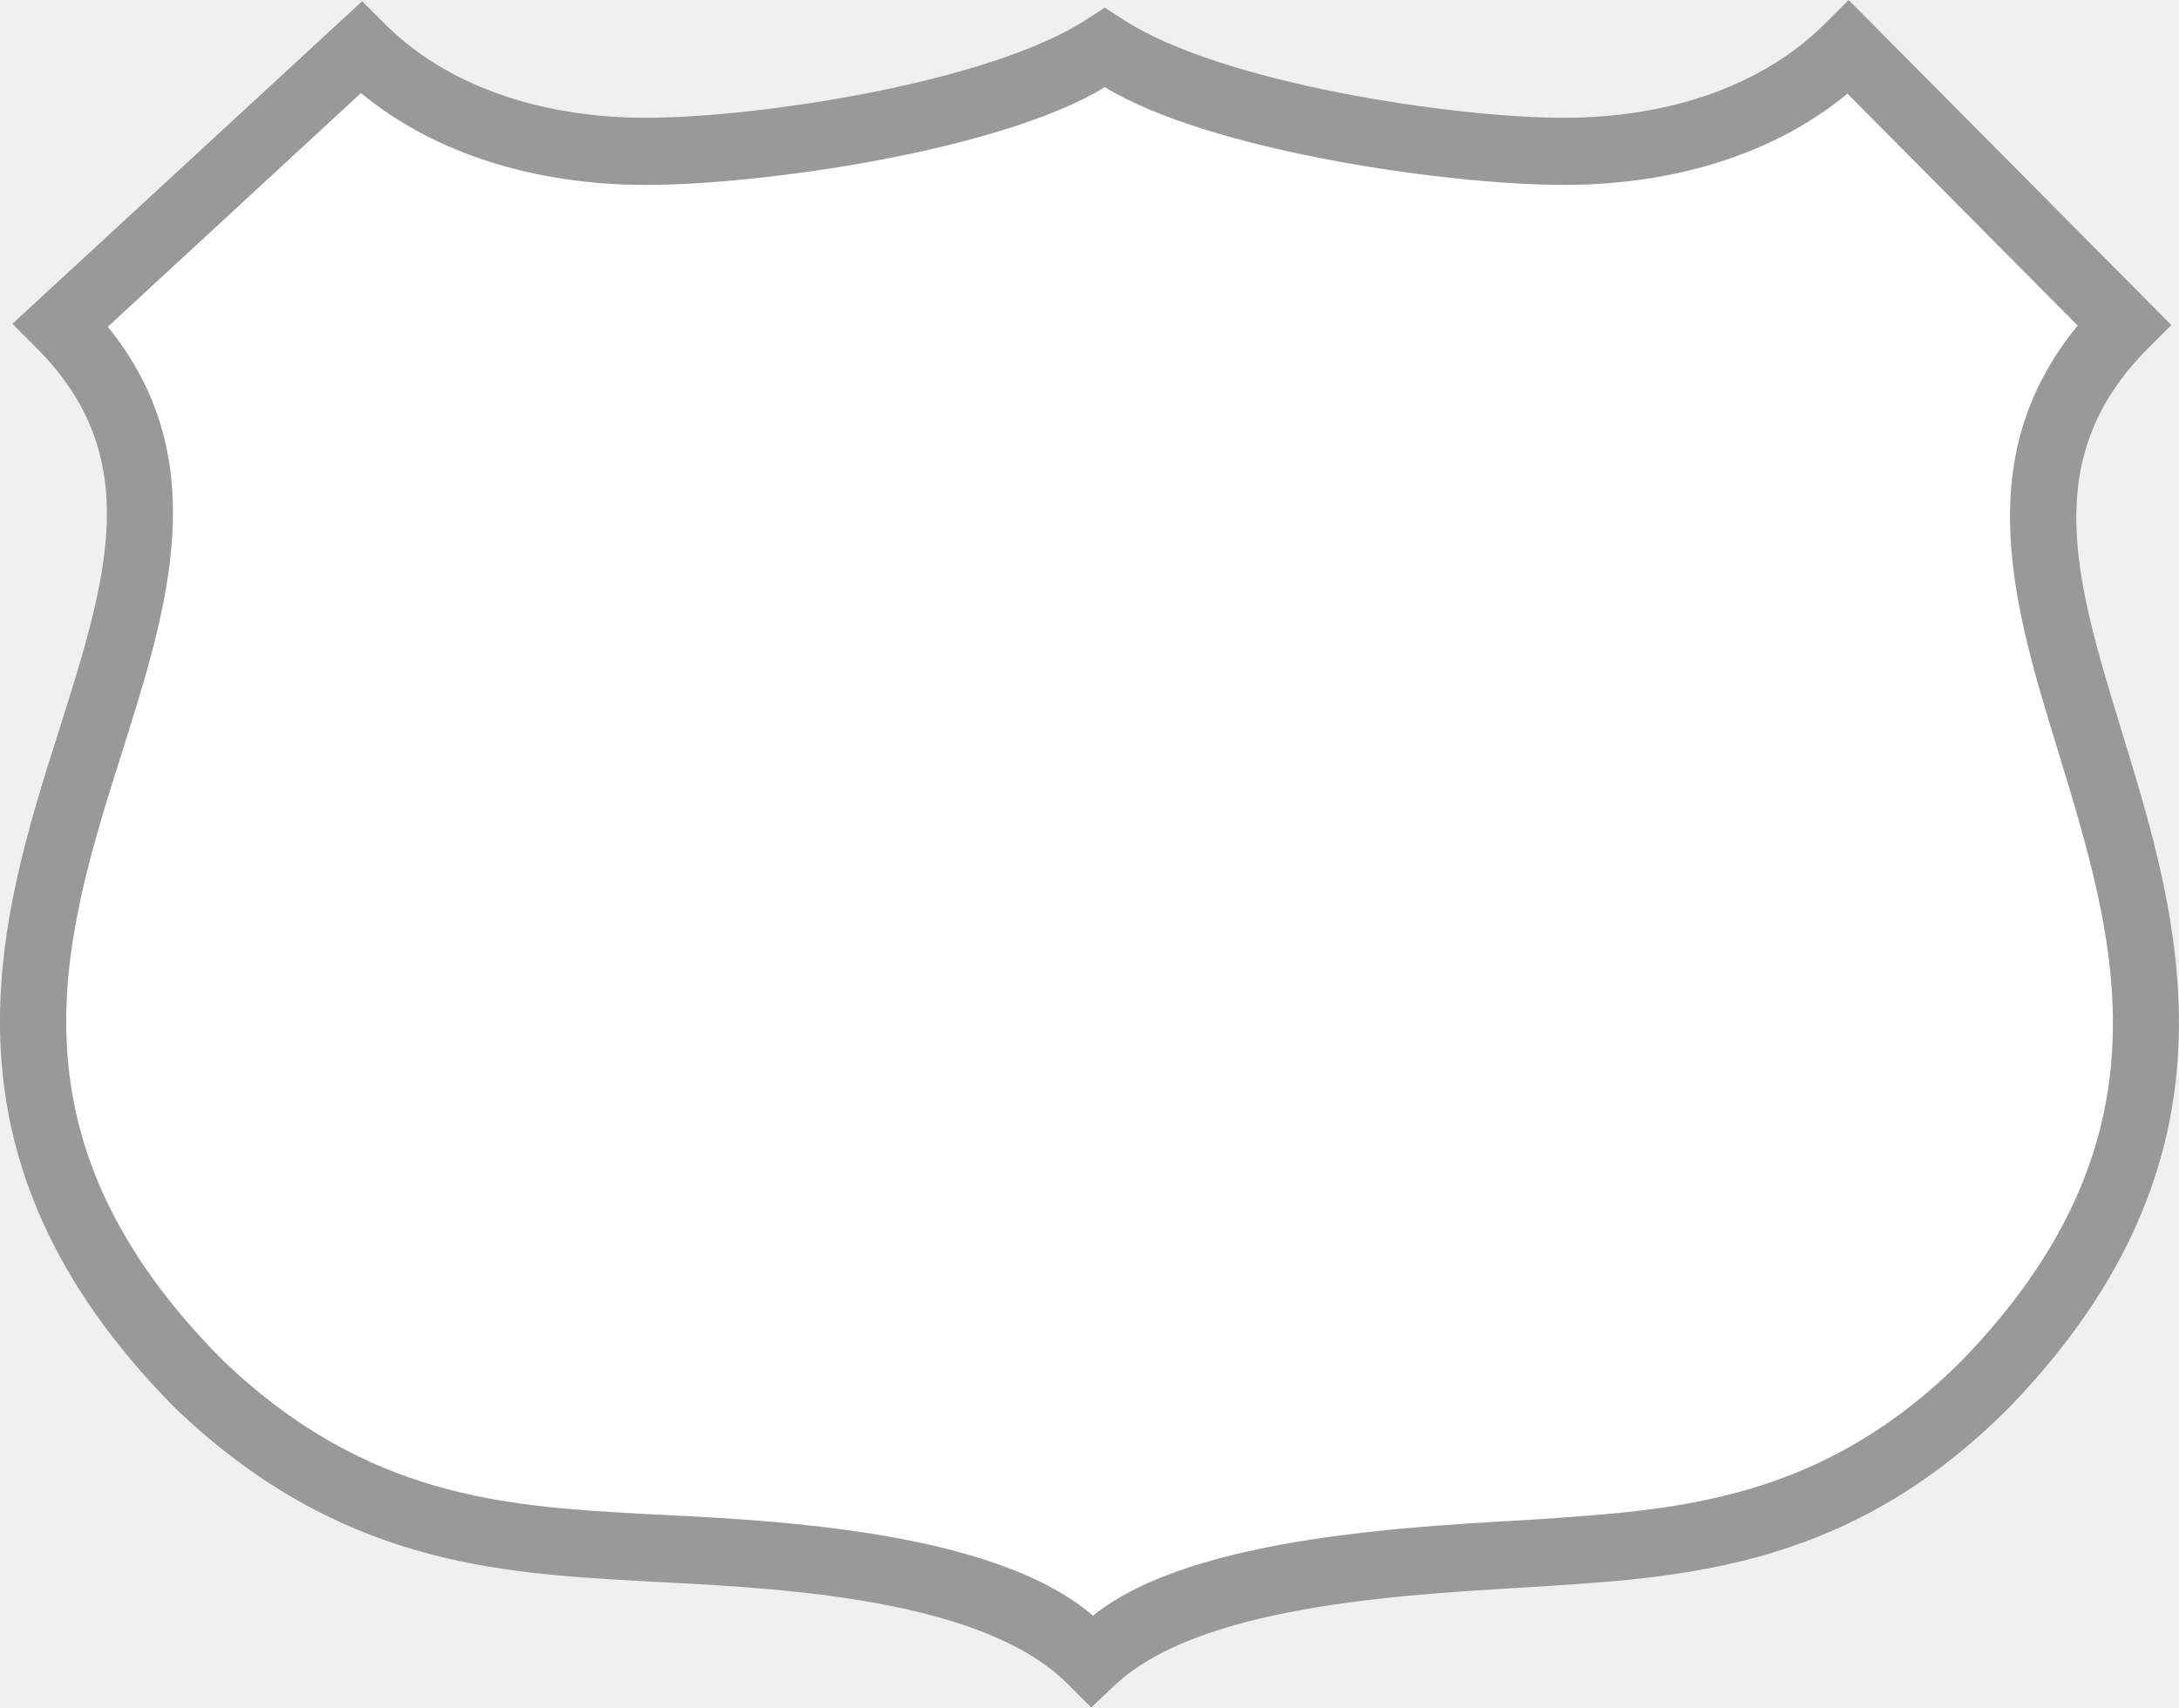
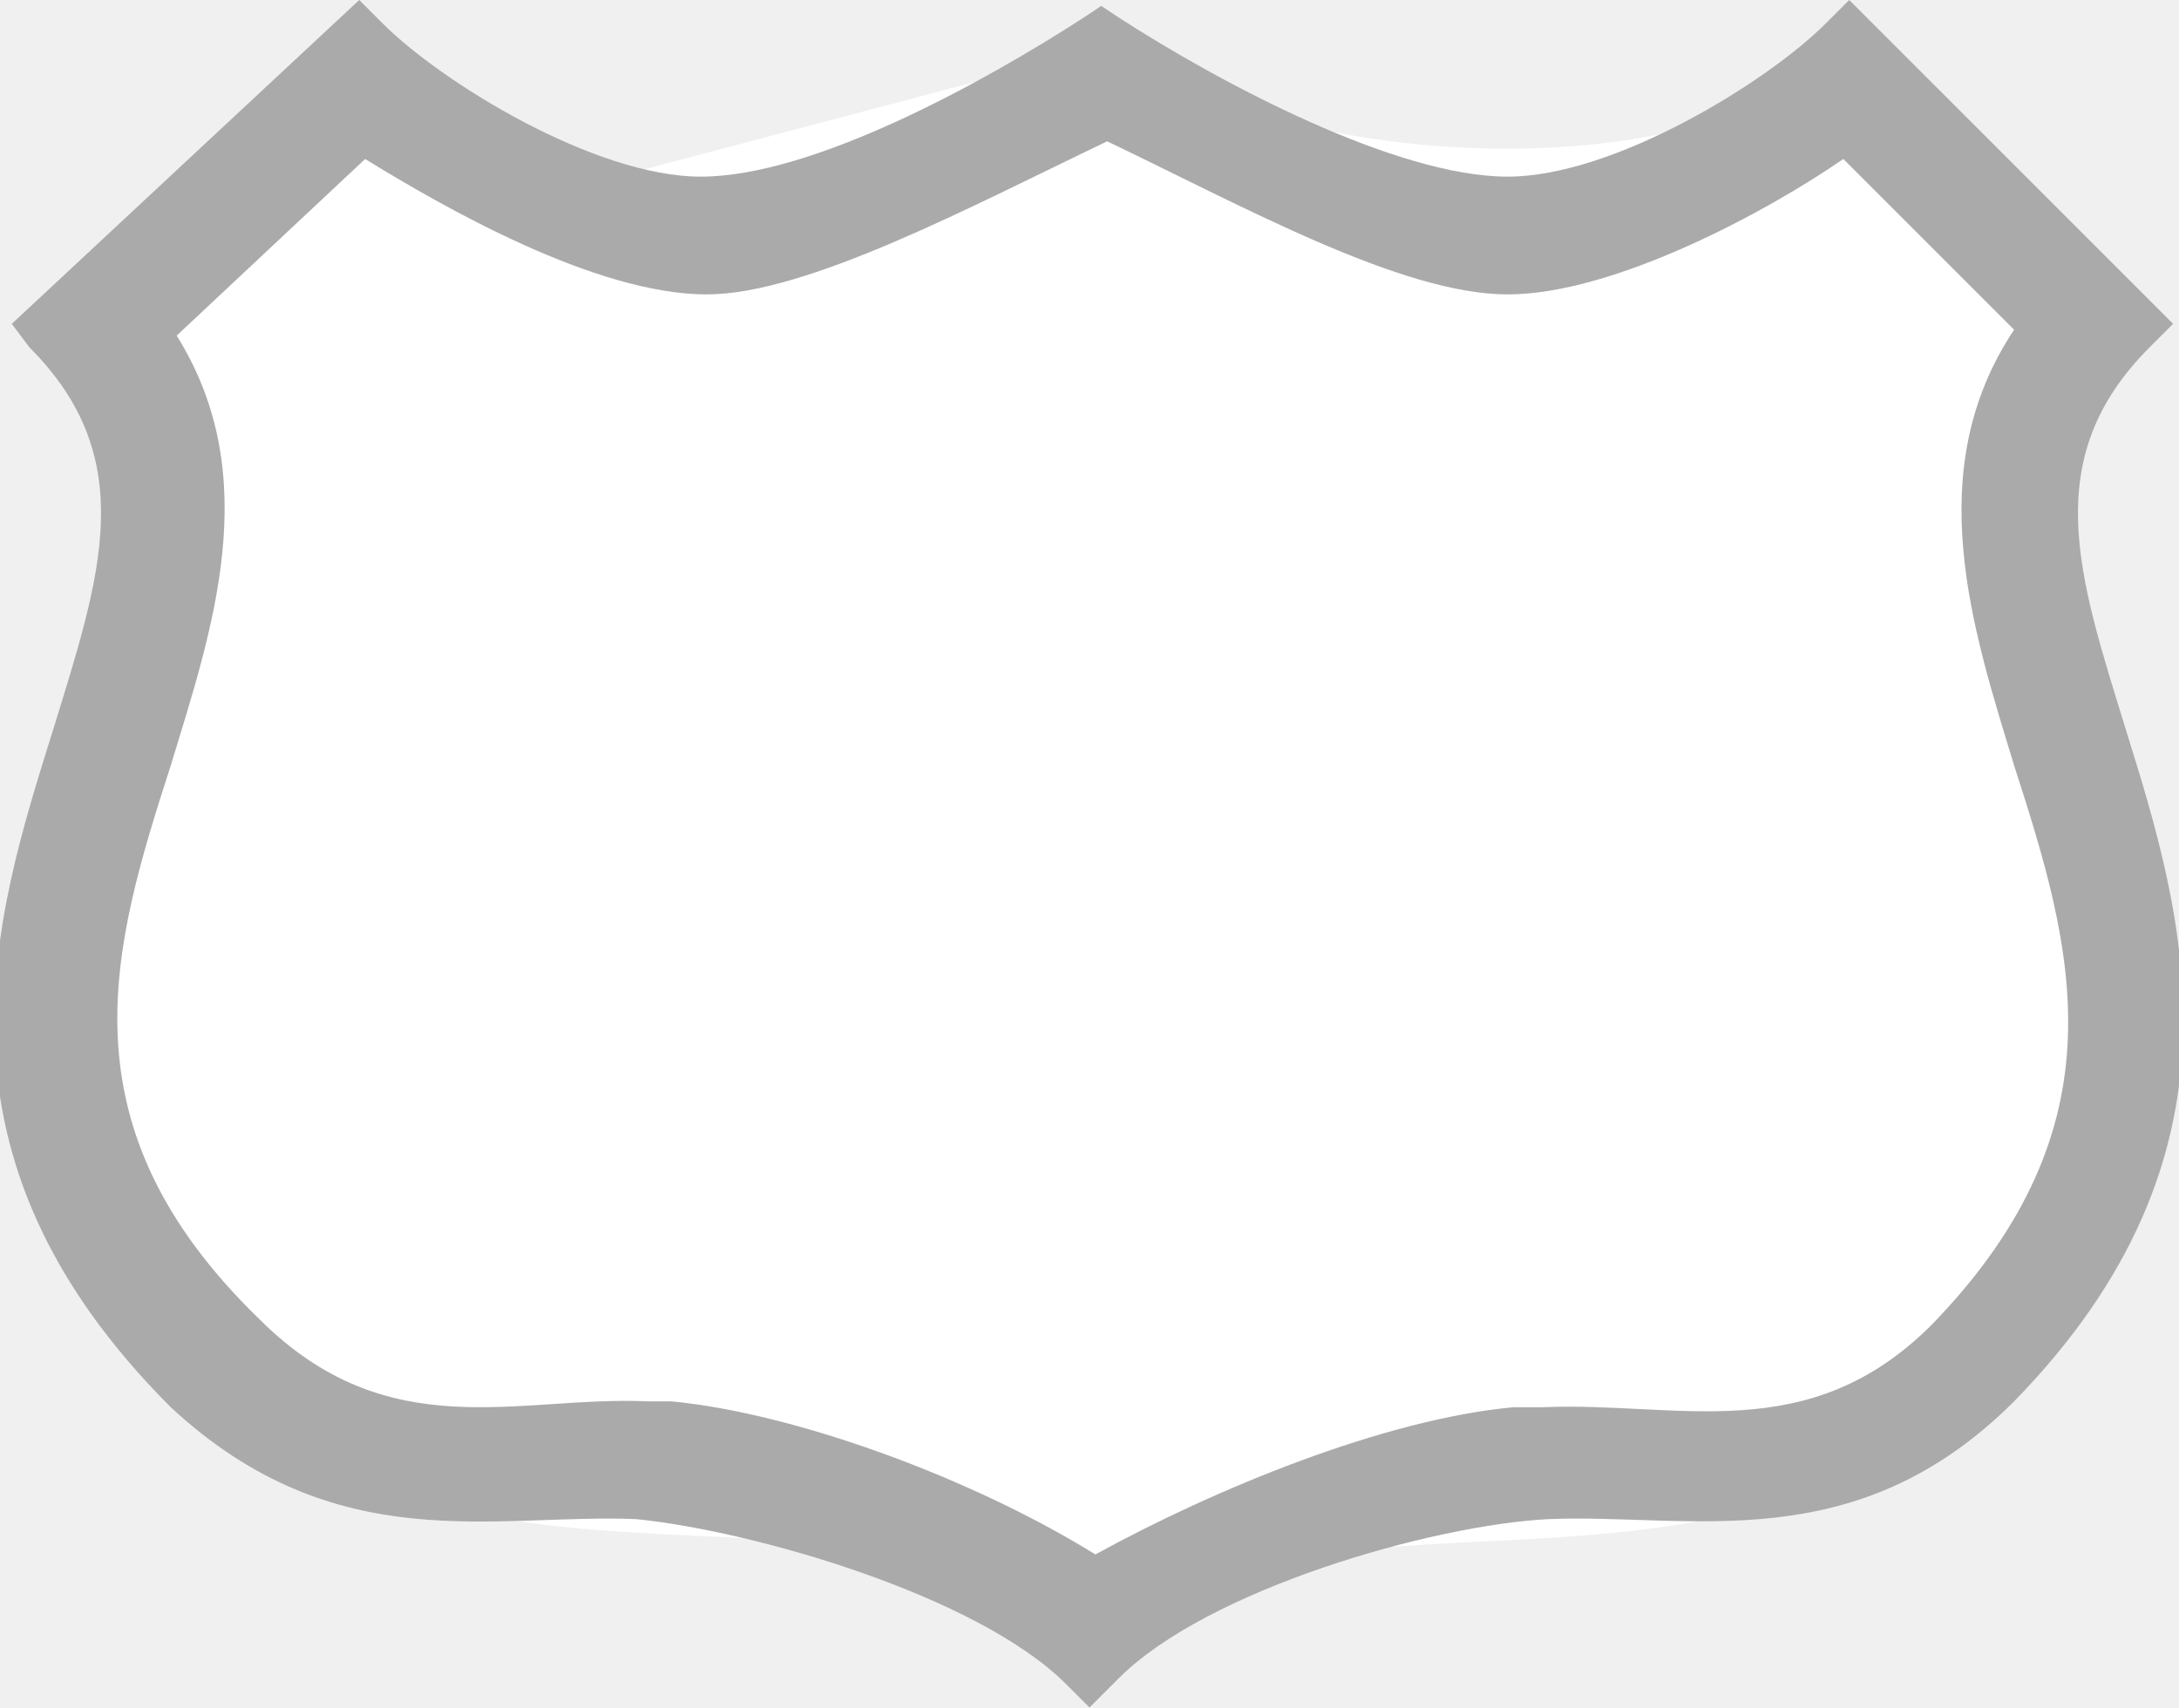
- <svg xmlns="http://www.w3.org/2000/svg" version="1.0" id="Layer_1" x="0px" y="0px" width="37px" height="29px" viewBox="0 0 37 29" enable-background="new 0 0 37 29" xml:space="preserve">
+ <svg xmlns="http://www.w3.org/2000/svg" version="1.1" id="Layer_1" x="0px" y="0px" viewBox="0 0 37 29" enable-background="new 0 0 37 29" xml:space="preserve">
  <g>
-     <g id="XMLID_1_">
-       <g>
-         <path fill="#FFFFFF" d="M34.96,12.8c0.98,3.21,1.99,6.53-1.63,10.29     c-2.38,2.39-4.82,2.55-7.17,2.71c-1.91,0.12-5.88,0.25-7.6,1.64     c-1.76-1.51-5.74-1.63-7.67-1.73C8.59,25.58,6.21,25.44,3.77,23.09     c-3.76-3.79-2.71-7.12-1.69-10.34c0.77-2.44,1.57-4.96-0.25-7.2L6.13,1.58     c1.22,1.01,2.92,1.56,4.84,1.56c1.98,0,6.02-0.58,7.79-1.66     c1.77,1.08,5.81,1.66,7.79,1.66c1.91,0,3.6-0.54,4.82-1.55     l3.91,3.94C33.42,7.79,34.2,10.33,34.96,12.8z" />
-         <path fill="#999999" d="M26.16,25.8c2.35-0.16,4.79-0.32,7.17-2.71     c3.62-3.76,2.61-7.08,1.63-10.29c-0.76-2.47-1.54-5.01,0.32-7.27     L31.37,1.59c-1.22,1.01-2.91,1.55-4.82,1.55     c-1.98,0-6.02-0.58-7.79-1.66c-1.77,1.08-5.81,1.66-7.79,1.66     c-1.92,0-3.62-0.55-4.84-1.56L1.83,5.55C3.65,7.79,2.85,10.31,2.08,12.75     C1.06,15.97,0.01,19.3,3.77,23.09C6.21,25.44,8.59,25.58,10.89,25.71     c1.93,0.1,5.91,0.22,7.67,1.73C20.28,26.05,24.25,25.92,26.16,25.8z      M34.13,23.89c-2.68,2.71-5.45,2.89-7.9,3.05     c-2.03,0.13-5.78,0.25-7.3,1.68L18.53,29l-0.39-0.39     c-1.53-1.55-5.29-1.65-7.31-1.76C8.44,26.71,5.73,26.56,2.97,23.91     c-4.25-4.29-2.99-8.29-1.97-11.5C1.82,9.82,2.47,7.77,0.63,5.92L0.21,5.5l5.94-5.48L6.53,0.4     c1.02,1.03,2.6,1.6,4.44,1.6c1.88,0,5.82-0.59,7.48-1.67l0.31-0.2l0.31,0.2     C20.72,1.41,24.67,2,26.55,2c1.84,0,3.41-0.57,4.44-1.6L31.39,0l5.48,5.52     l-0.4,0.4C34.61,7.79,35.24,9.85,36.04,12.46     C37.02,15.66,38.23,19.64,34.13,23.89z" />
-       </g>
-       <g>
- 		</g>
-     </g>
+     <path fill="#FFFFFF" d="M18.8,0.8c3.6,2.3,10.3,2.3,12.6,0l4.7,4.7c-4.7,4.7,4.7,10.6-2.3,17.9C29.1,28,22.2,24.6,18.5,28   c-3.6-3.6-10.3,0-15.2-4.7C-3.9,16.1,5.7,10.2,1,5.5" />
+     <path fill="#AAAAAA" d="M18.5,29l-0.4-0.4c-1.5-1.5-5.3-2.6-7.3-2.8c-2.4-0.1-5.1,0.7-7.9-1.9c-4.3-4.3-3-8.3-2-11.5   c0.8-2.6,1.5-4.6-0.4-6.5L0.2,5.5L6.1,0l0.4,0.4c1,1,3.6,2.6,5.4,2.6c1.9,0,4.8-1.6,6.5-2.7l0.3-0.2l0.3,0.2   C20.7,1.4,23.7,3,25.6,3C27.4,3,30,1.4,31,0.4L31.4,0l5.5,5.5l-0.4,0.4c-1.9,1.9-1.2,3.9-0.4,6.5c1,3.2,2.2,7.2-1.9,11.4   c-2.7,2.7-5.5,1.9-7.9,2c-2,0.1-5.8,1.2-7.3,2.7L18.5,29z" />
+     <path fill="#FFFFFF" d="M18.6,26.4c-2.1-1.3-5.1-2.4-7.2-2.6l-0.4,0c-2.2-0.1-4.4,0.8-6.6-1.4C1,19.1,1.9,16.1,2.9,13   C3.6,10.7,4.5,8.1,3,5.7l3.2-3C7.5,3.5,10.1,5,12,5c1.7,0,4.5-1.5,6.8-2.6C21.1,3.5,23.8,5,25.6,5c1.8,0,4.4-1.4,5.7-2.3l2.9,2.9   c-1.6,2.4-0.7,5.1,0,7.4c1,3.1,1.9,6.1-1.4,9.5c-2.1,2.1-4.3,1.3-6.6,1.4l-0.5,0C23.5,24.1,20.6,25.3,18.6,26.4z" />
  </g>
</svg>
